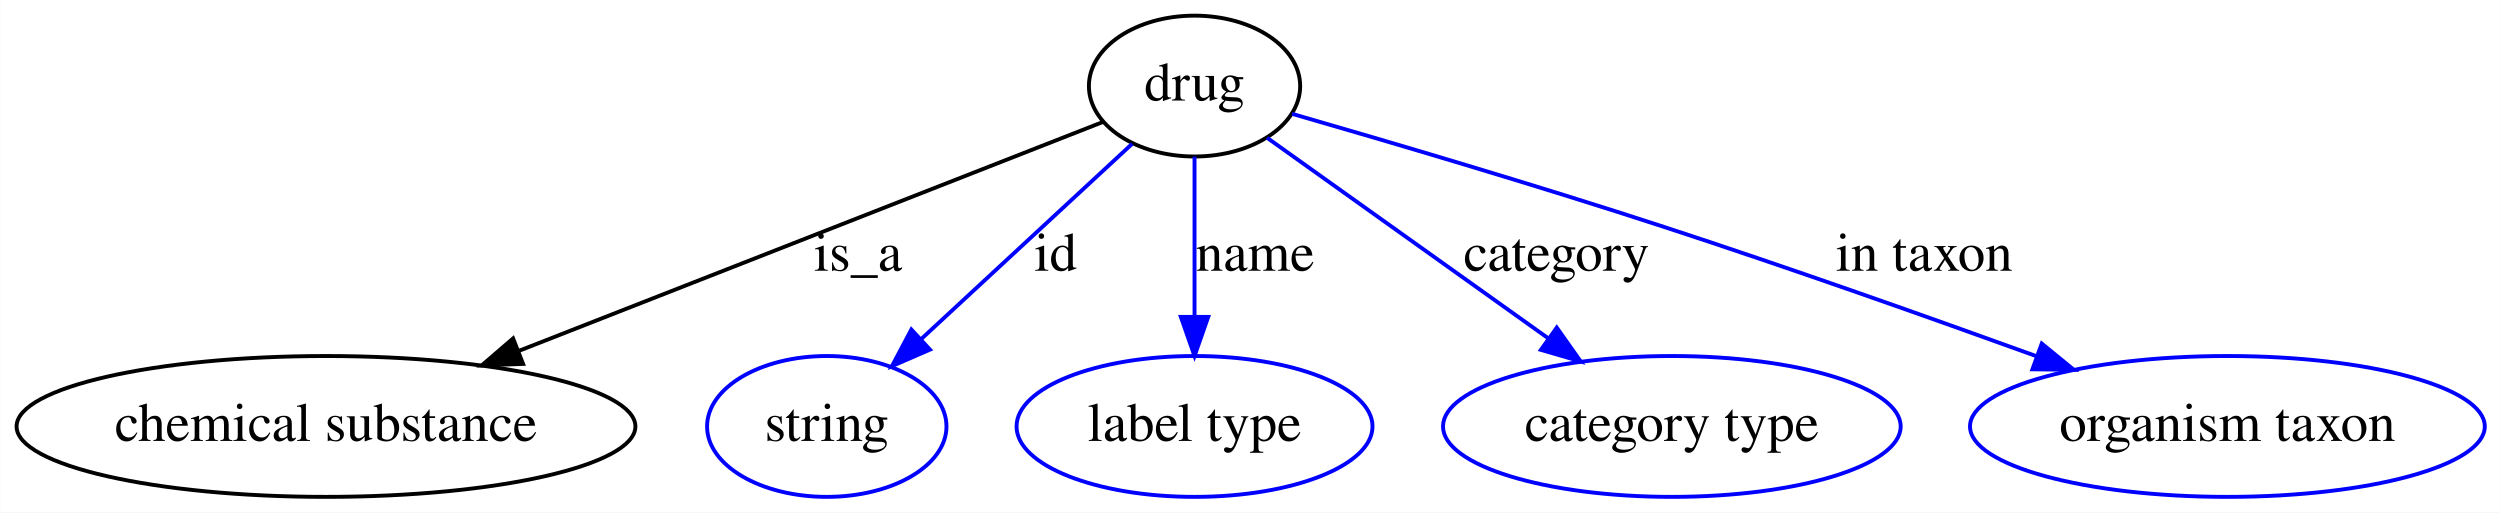
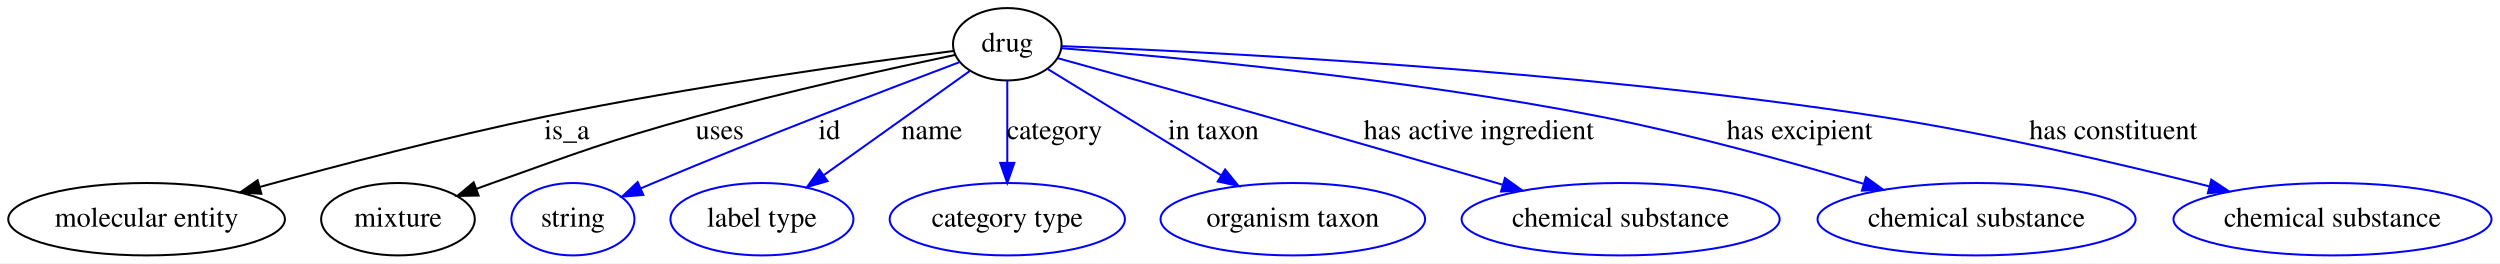
- <svg xmlns="http://www.w3.org/2000/svg" width="639pt" height="131pt" viewBox="0.00 0.00 638.94 131.00">
+ <svg xmlns="http://www.w3.org/2000/svg" width="1243pt" height="131pt" viewBox="0.00 0.00 1243.19 131.00">
  <g id="graph0" class="graph" transform="scale(1 1) rotate(0) translate(4 127)">
-     <polygon fill="#ffffff" stroke="transparent" points="-4,4 -4,-127 634.937,-127 634.937,4 -4,4" />
+     <polygon fill="#ffffff" stroke="transparent" points="-4,4 -4,-127 1239.187,-127 1239.187,4 -4,4" />
    <g id="node1" class="node">
-       <ellipse fill="none" stroke="#000000" cx="301.293" cy="-105" rx="27" ry="18" />
-       <text text-anchor="middle" x="301.293" y="-101.3" font-family="Times,serif" font-size="14.00" fill="#000000">drug</text>
+       <ellipse fill="none" stroke="#000000" cx="496.894" cy="-105" rx="27" ry="18" />
+       <text text-anchor="middle" x="496.894" y="-101.3" font-family="Times,serif" font-size="14.00" fill="#000000">drug</text>
    </g>
    <g id="node2" class="node">
-       <ellipse fill="none" stroke="#000000" cx="79.293" cy="-18" rx="79.087" ry="18" />
-       <text text-anchor="middle" x="79.293" y="-14.3" font-family="Times,serif" font-size="14.00" fill="#000000">chemical substance</text>
+       <ellipse fill="none" stroke="#000000" cx="68.894" cy="-18" rx="68.788" ry="18" />
+       <text text-anchor="middle" x="68.894" y="-14.3" font-family="Times,serif" font-size="14.00" fill="#000000">molecular entity</text>
    </g>
    <g id="edge1" class="edge">
-       <path fill="none" stroke="#000000" d="M277.955,-95.854C242.722,-82.046 175.139,-55.561 128.661,-37.347" />
-       <polygon fill="#000000" stroke="#000000" points="129.671,-33.984 119.083,-33.593 127.117,-40.501 129.671,-33.984" />
-       <text text-anchor="middle" x="215.293" y="-57.8" font-family="Times,serif" font-size="14.00" fill="#000000">is_a</text>
+       <path fill="none" stroke="#000000" d="M470.181,-101.674C427.152,-96.124 339.921,-84.083 266.894,-69 218.663,-59.038 164.553,-44.894 125.104,-34.028" />
+       <polygon fill="#000000" stroke="#000000" points="125.974,-30.637 115.403,-31.34 124.105,-37.383 125.974,-30.637" />
+       <text text-anchor="middle" x="277.894" y="-57.8" font-family="Times,serif" font-size="14.00" fill="#000000">is_a</text>
    </g>
    <g id="node3" class="node">
-       <ellipse fill="none" stroke="#0000ff" cx="207.293" cy="-18" rx="30.595" ry="18" />
-       <text text-anchor="middle" x="207.293" y="-14.3" font-family="Times,serif" font-size="14.00" fill="#000000">string</text>
+       <ellipse fill="none" stroke="#000000" cx="193.894" cy="-18" rx="38.194" ry="18" />
+       <text text-anchor="middle" x="193.894" y="-14.3" font-family="Times,serif" font-size="14.00" fill="#000000">mixture</text>
    </g>
    <g id="edge2" class="edge">
-       <path fill="none" stroke="#0000ff" d="M285.347,-90.242C270.539,-76.536 248.287,-55.941 231.326,-40.243" />
-       <polygon fill="#0000ff" stroke="#0000ff" points="233.668,-37.642 223.951,-33.418 228.913,-42.779 233.668,-37.642" />
-       <text text-anchor="middle" x="265.793" y="-57.8" font-family="Times,serif" font-size="14.00" fill="#000000">id</text>
+       <path fill="none" stroke="#000000" d="M470.938,-99.699C440.01,-93.215 386.865,-81.543 341.894,-69 296.406,-56.313 285.402,-51.783 240.894,-36 238.319,-35.087 235.672,-34.129 233.009,-33.149" />
+       <polygon fill="#000000" stroke="#000000" points="233.988,-29.779 223.395,-29.556 231.537,-36.336 233.988,-29.779" />
+       <text text-anchor="middle" x="353.894" y="-57.8" font-family="Times,serif" font-size="14.00" fill="#000000">uses</text>
    </g>
    <g id="node4" class="node">
-       <ellipse fill="none" stroke="#0000ff" cx="301.293" cy="-18" rx="45.492" ry="18" />
-       <text text-anchor="middle" x="301.293" y="-14.3" font-family="Times,serif" font-size="14.00" fill="#000000">label type</text>
+       <ellipse fill="none" stroke="#0000ff" cx="280.894" cy="-18" rx="30.595" ry="18" />
+       <text text-anchor="middle" x="280.894" y="-14.3" font-family="Times,serif" font-size="14.00" fill="#000000">string</text>
    </g>
    <g id="edge3" class="edge">
-       <path fill="none" stroke="#0000ff" d="M301.293,-86.974C301.293,-75.192 301.293,-59.561 301.293,-46.158" />
-       <polygon fill="#0000ff" stroke="#0000ff" points="304.793,-46.003 301.293,-36.003 297.793,-46.003 304.793,-46.003" />
-       <text text-anchor="middle" x="316.793" y="-57.8" font-family="Times,serif" font-size="14.00" fill="#000000">name</text>
+       <path fill="none" stroke="#0000ff" d="M473.117,-96.104C439.156,-83.302 374.893,-58.719 320.894,-36 318.841,-35.136 316.735,-34.235 314.614,-33.316" />
+       <polygon fill="#0000ff" stroke="#0000ff" points="315.911,-30.063 305.349,-29.234 313.089,-36.468 315.911,-30.063" />
+       <text text-anchor="middle" x="408.394" y="-57.8" font-family="Times,serif" font-size="14.00" fill="#000000">id</text>
    </g>
    <g id="node5" class="node">
-       <ellipse fill="none" stroke="#0000ff" cx="423.293" cy="-18" rx="58.49" ry="18" />
-       <text text-anchor="middle" x="423.293" y="-14.3" font-family="Times,serif" font-size="14.00" fill="#000000">category type</text>
+       <ellipse fill="none" stroke="#0000ff" cx="374.894" cy="-18" rx="45.492" ry="18" />
+       <text text-anchor="middle" x="374.894" y="-14.3" font-family="Times,serif" font-size="14.00" fill="#000000">label type</text>
    </g>
    <g id="edge4" class="edge">
-       <path fill="none" stroke="#0000ff" d="M319.822,-91.787C338.855,-78.214 368.838,-56.833 391.639,-40.573" />
-       <polygon fill="#0000ff" stroke="#0000ff" points="393.879,-43.274 399.989,-34.618 389.815,-37.575 393.879,-43.274" />
-       <text text-anchor="middle" x="393.793" y="-57.8" font-family="Times,serif" font-size="14.00" fill="#000000">category</text>
+       <path fill="none" stroke="#0000ff" d="M478.365,-91.787C459.096,-78.046 428.602,-56.3 405.701,-39.969" />
+       <polygon fill="#0000ff" stroke="#0000ff" points="407.509,-36.959 397.335,-34.003 403.445,-42.659 407.509,-36.959" />
+       <text text-anchor="middle" x="459.394" y="-57.8" font-family="Times,serif" font-size="14.00" fill="#000000">name</text>
    </g>
    <g id="node6" class="node">
-       <ellipse fill="none" stroke="#0000ff" cx="565.293" cy="-18" rx="65.789" ry="18" />
-       <text text-anchor="middle" x="565.293" y="-14.3" font-family="Times,serif" font-size="14.00" fill="#000000">organism taxon</text>
+       <ellipse fill="none" stroke="#0000ff" cx="496.894" cy="-18" rx="58.49" ry="18" />
+       <text text-anchor="middle" x="496.894" y="-14.3" font-family="Times,serif" font-size="14.00" fill="#000000">category type</text>
    </g>
    <g id="edge5" class="edge">
-       <path fill="none" stroke="#0000ff" d="M326.225,-97.906C350.573,-90.888 388.628,-79.677 421.293,-69 453.202,-58.57 488.76,-45.986 516.559,-35.928" />
-       <polygon fill="#0000ff" stroke="#0000ff" points="517.843,-39.185 526.049,-32.483 515.455,-32.605 517.843,-39.185" />
-       <text text-anchor="middle" x="487.793" y="-57.8" font-family="Times,serif" font-size="14.00" fill="#000000">in taxon</text>
+       <path fill="none" stroke="#0000ff" d="M496.894,-86.974C496.894,-75.192 496.894,-59.561 496.894,-46.158" />
+       <polygon fill="#0000ff" stroke="#0000ff" points="500.394,-46.003 496.894,-36.003 493.394,-46.003 500.394,-46.003" />
+       <text text-anchor="middle" x="520.394" y="-57.8" font-family="Times,serif" font-size="14.00" fill="#000000">category</text>
+     </g>
+     <g id="node7" class="node">
+       <ellipse fill="none" stroke="#0000ff" cx="638.894" cy="-18" rx="65.789" ry="18" />
+       <text text-anchor="middle" x="638.894" y="-14.3" font-family="Times,serif" font-size="14.00" fill="#000000">organism taxon</text>
+     </g>
+     <g id="edge6" class="edge">
+       <path fill="none" stroke="#0000ff" d="M516.938,-92.719C539.261,-79.043 575.787,-56.664 603.056,-39.957" />
+       <polygon fill="#0000ff" stroke="#0000ff" points="605.217,-42.738 611.915,-34.529 601.56,-36.769 605.217,-42.738" />
+       <text text-anchor="middle" x="599.394" y="-57.8" font-family="Times,serif" font-size="14.00" fill="#000000">in taxon</text>
+     </g>
+     <g id="node8" class="node">
+       <ellipse fill="none" stroke="#0000ff" cx="801.894" cy="-18" rx="79.087" ry="18" />
+       <text text-anchor="middle" x="801.894" y="-14.3" font-family="Times,serif" font-size="14.00" fill="#000000">chemical substance</text>
+     </g>
+     <g id="edge7" class="edge">
+       <path fill="none" stroke="#0000ff" d="M522.128,-98.038C548.147,-90.84 589.887,-79.241 625.894,-69 665.023,-57.871 708.976,-45.135 743.17,-35.174" />
+       <polygon fill="#0000ff" stroke="#0000ff" points="744.376,-38.468 752.997,-32.31 742.417,-31.748 744.376,-38.468" />
+       <text text-anchor="middle" x="731.394" y="-57.8" font-family="Times,serif" font-size="14.00" fill="#000000">has active ingredient</text>
+     </g>
+     <g id="node9" class="node">
+       <ellipse fill="none" stroke="#0000ff" cx="978.894" cy="-18" rx="79.087" ry="18" />
+       <text text-anchor="middle" x="978.894" y="-14.3" font-family="Times,serif" font-size="14.00" fill="#000000">chemical substance</text>
+     </g>
+     <g id="edge8" class="edge">
+       <path fill="none" stroke="#0000ff" d="M523.945,-103.017C576.13,-98.903 694.18,-88.182 791.894,-69 836.263,-60.29 885.573,-46.673 922.413,-35.7" />
+       <polygon fill="#0000ff" stroke="#0000ff" points="923.889,-38.911 932.459,-32.681 921.875,-32.207 923.889,-38.911" />
+       <text text-anchor="middle" x="890.894" y="-57.8" font-family="Times,serif" font-size="14.00" fill="#000000">has excipient</text>
+     </g>
+     <g id="node10" class="node">
+       <ellipse fill="none" stroke="#0000ff" cx="1155.894" cy="-18" rx="79.087" ry="18" />
+       <text text-anchor="middle" x="1155.894" y="-14.3" font-family="Times,serif" font-size="14.00" fill="#000000">chemical substance</text>
+     </g>
+     <g id="edge9" class="edge">
+       <path fill="none" stroke="#0000ff" d="M523.966,-104.073C592.464,-101.443 778.082,-92.538 930.894,-69 986.835,-60.383 1049.575,-45.739 1094.564,-34.348" />
+       <polygon fill="#0000ff" stroke="#0000ff" points="1095.632,-37.688 1104.456,-31.823 1093.901,-30.905 1095.632,-37.688" />
+       <text text-anchor="middle" x="1046.894" y="-57.8" font-family="Times,serif" font-size="14.00" fill="#000000">has constituent</text>
    </g>
  </g>
</svg>
